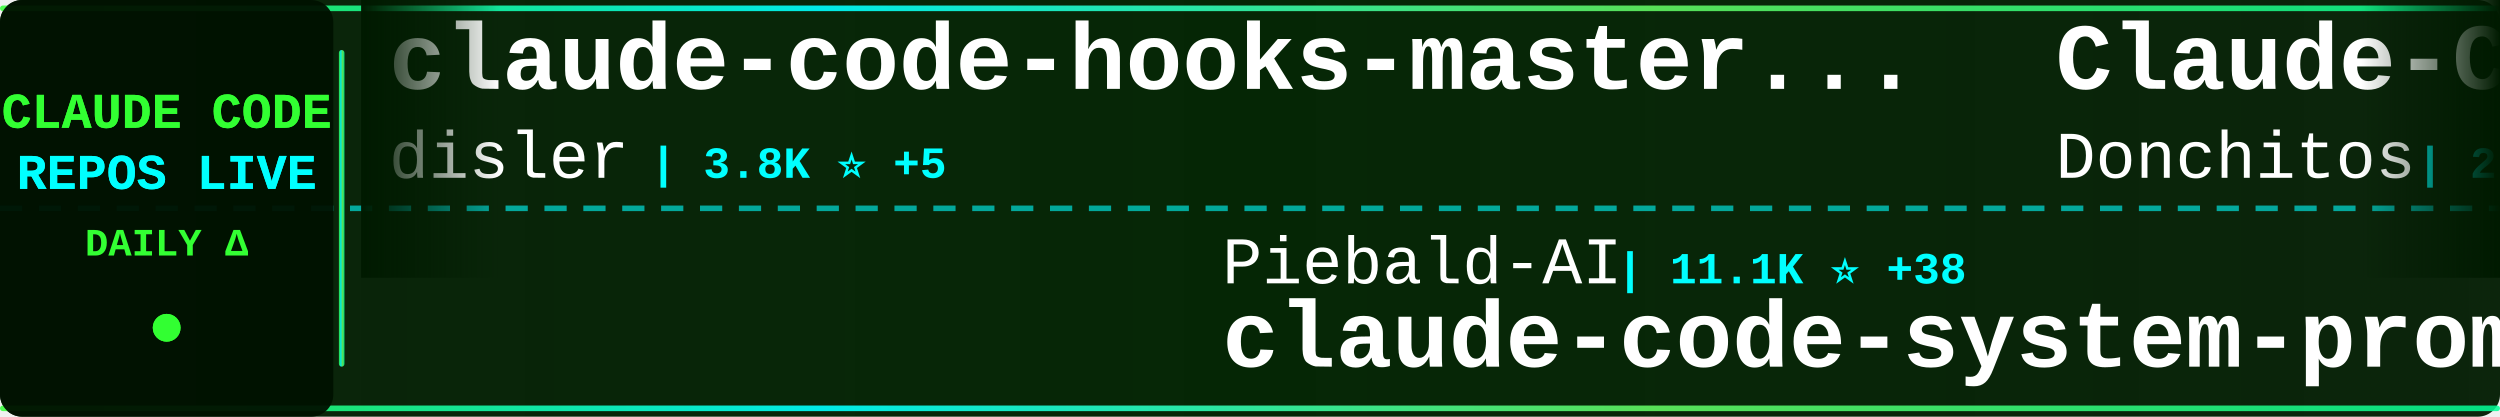
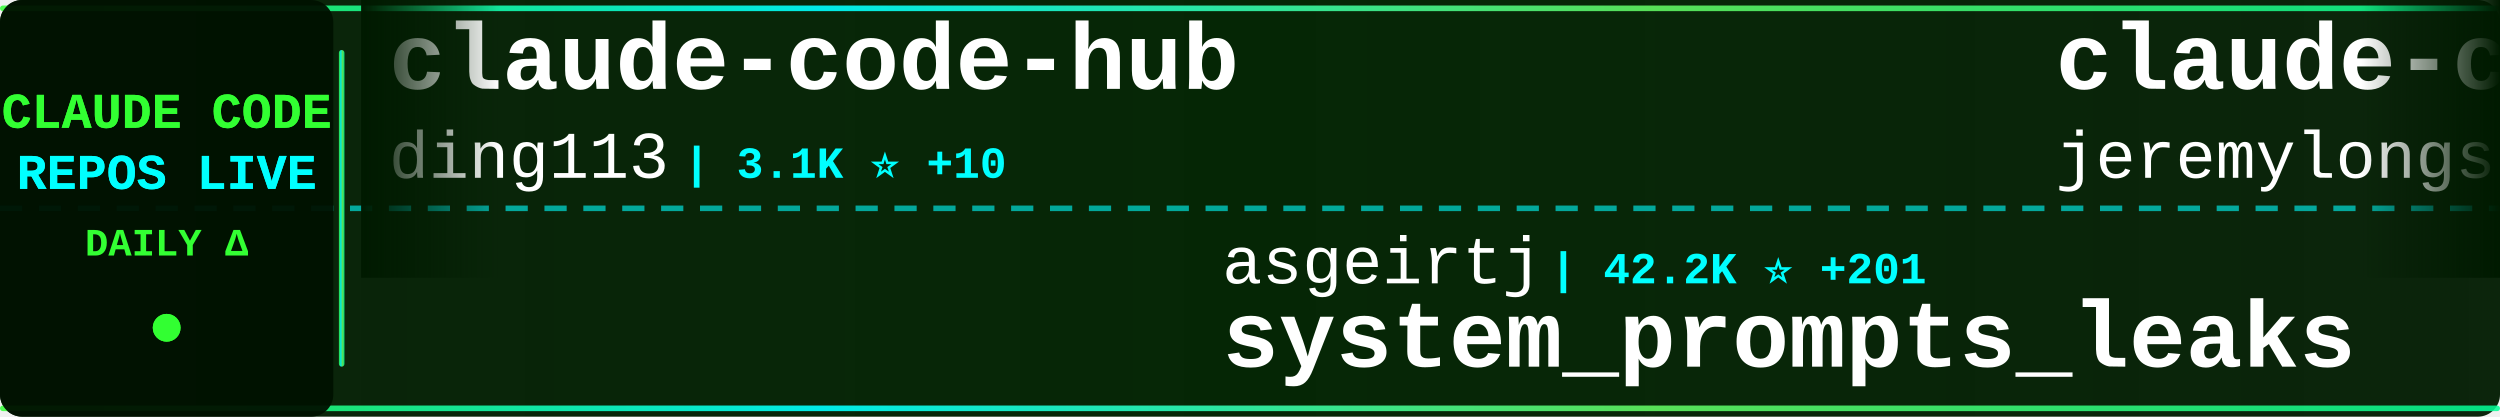
<svg xmlns="http://www.w3.org/2000/svg" width="900" height="150">
  <defs>
    <linearGradient id="tickerBg" x1="0%" y1="0%" x2="100%" y2="0%">
      <stop offset="0%" style="stop-color:#001a00;stop-opacity:0.95" />
      <stop offset="50%" style="stop-color:#002200;stop-opacity:0.98" />
      <stop offset="100%" style="stop-color:#001a00;stop-opacity:0.95" />
    </linearGradient>
    <linearGradient id="borderGrad" x1="0%" y1="0%" x2="100%" y2="0%">
      <stop offset="0%" style="stop-color:#33ff33;stop-opacity:0.85">
        <animate attributeName="stop-opacity" values="0.85;1;0.85" dur="2s" repeatCount="indefinite" />
      </stop>
      <stop offset="33%" style="stop-color:#00ffff;stop-opacity:0.9">
        <animate attributeName="stop-opacity" values="0.9;1;0.9" dur="2.2s" repeatCount="indefinite" />
      </stop>
      <stop offset="66%" style="stop-color:#66ff66;stop-opacity:0.85">
        <animate attributeName="stop-opacity" values="0.85;1;0.85" dur="1.8s" repeatCount="indefinite" />
      </stop>
      <stop offset="100%" style="stop-color:#00ff99;stop-opacity:0.85">
        <animate attributeName="stop-opacity" values="0.85;1;0.85" dur="2s" repeatCount="indefinite" />
      </stop>
    </linearGradient>
    <filter id="textGlow">
      <feGaussianBlur stdDeviation="0.1" result="coloredBlur" />
      <feMerge>
        <feMergeNode in="coloredBlur" />
        <feMergeNode in="SourceGraphic" />
      </feMerge>
    </filter>
    <filter id="metricGlow">
      <feGaussianBlur stdDeviation="0.2" result="coloredBlur" />
      <feMerge>
        <feMergeNode in="coloredBlur" />
        <feMergeNode in="SourceGraphic" />
      </feMerge>
    </filter>
    <linearGradient id="leftFade" x1="0%" y1="0%" x2="100%" y2="0%">
      <stop offset="0%" style="stop-color:#001a00;stop-opacity:1" />
      <stop offset="100%" style="stop-color:#001a00;stop-opacity:0" />
    </linearGradient>
    <linearGradient id="rightFade" x1="0%" y1="0%" x2="100%" y2="0%">
      <stop offset="0%" style="stop-color:#001a00;stop-opacity:0" />
      <stop offset="100%" style="stop-color:#001a00;stop-opacity:1" />
    </linearGradient>
  </defs>
  <rect width="900" height="150" fill="url(#tickerBg)" rx="8" />
  <rect x="0" y="2" width="900" height="2" fill="url(#borderGrad)" rx="1" />
  <rect x="0" y="146" width="900" height="2" fill="url(#borderGrad)" rx="1" />
  <line x1="0" y1="75" x2="900" y2="75" stroke="#00ffff" stroke-width="2" stroke-dasharray="8 6" opacity="0.6" />
  <rect x="0" y="0" width="120" height="150" fill="#001100" opacity="0.95" rx="8" />
  <text x="60" y="46" font-family="'Courier New', monospace" font-size="18" font-weight="bold" fill="#33ff33" text-anchor="middle" filter="url(#textGlow)">
    CLAUDE CODE
  </text>
  <text x="60" y="68" font-family="'Courier New', monospace" font-size="18" font-weight="bold" fill="#00ffff" text-anchor="middle" filter="url(#textGlow)">
    REPOS LIVE
  </text>
  <text x="60" y="92" font-family="'Courier New', monospace" font-size="14" font-weight="bold" fill="#33ff33" text-anchor="middle">
    DAILY Δ
  </text>
  <circle cx="60" cy="118" r="5" fill="#33ff33" filter="url(#metricGlow)">
    <animate attributeName="r" values="4;6;4" dur="1.5s" repeatCount="indefinite" />
    <animate attributeName="opacity" values="0.6;1;0.6" dur="1.5s" repeatCount="indefinite" />
  </circle>
  <rect x="122" y="18" width="2" height="114" fill="url(#borderGrad)" rx="1" />
  <clipPath id="tickerClip">
    <rect x="130" y="0" width="770" height="150" />
  </clipPath>
  <g clip-path="url(#tickerClip)">
    <g id="tickerItems">
      <animateTransform attributeName="transform" attributeType="XML" type="translate" from="0 0" to="-3000 0" dur="54s" repeatCount="indefinite" />
      <g transform="translate(0, 0)">
-         <text x="140" y="32" font-family="'Courier New', monospace" font-size="34" font-weight="bold" fill="#ffffff">claude-code-hooks-master...</text>
-         <text x="140" y="64" font-family="'Courier New', monospace" font-size="24" font-weight="normal" fill="#ffffff" opacity="1.0">disler</text>
-         <text x="234" y="64" font-family="'Courier New', monospace" font-size="16" font-weight="bold" fill="#00ffff"> | 3.8K ⭐ +5</text>
+         <text x="140" y="32" font-family="'Courier New', monospace" font-size="34" font-weight="bold" fill="#ffffff">claude-code-hub</text>
+         <text x="140" y="64" font-family="'Courier New', monospace" font-size="24" font-weight="normal" fill="#ffffff" opacity="1.0">ding113</text>
+         <text x="246" y="64" font-family="'Courier New', monospace" font-size="16" font-weight="bold" fill="#00ffff"> | 3.1K ⭐ +10</text>
      </g>
      <g transform="translate(300, 0)">
-         <text x="140" y="102" font-family="'Courier New', monospace" font-size="24" font-weight="normal" fill="#ffffff" opacity="1.0">Piebald-AI</text>
-         <text x="282" y="102" font-family="'Courier New', monospace" font-size="16" font-weight="bold" fill="#00ffff"> | 11.1K ⭐ +38</text>
-         <text x="140" y="132" font-family="'Courier New', monospace" font-size="34" font-weight="bold" fill="#ffffff">claude-code-system-promp...</text>
+         <text x="140" y="102" font-family="'Courier New', monospace" font-size="24" font-weight="normal" fill="#ffffff" opacity="1.0">asgeirtj</text>
+         <text x="258" y="102" font-family="'Courier New', monospace" font-size="16" font-weight="bold" fill="#00ffff"> | 42.2K ⭐ +201</text>
+         <text x="140" y="132" font-family="'Courier New', monospace" font-size="34" font-weight="bold" fill="#ffffff">system_prompts_leaks</text>
      </g>
      <g transform="translate(600, 0)">
-         <text x="140" y="32" font-family="'Courier New', monospace" font-size="34" font-weight="bold" fill="#ffffff">Claude-Code-Game-Studios</text>
-         <text x="140" y="64" font-family="'Courier New', monospace" font-size="24" font-weight="normal" fill="#ffffff" opacity="1.0">Donchitos</text>
-         <text x="270" y="64" font-family="'Courier New', monospace" font-size="16" font-weight="bold" fill="#00ffff"> | 21.6K ⭐ +56</text>
+         <text x="140" y="32" font-family="'Courier New', monospace" font-size="34" font-weight="bold" fill="#ffffff">claude-code-plugins-plus...</text>
+         <text x="140" y="64" font-family="'Courier New', monospace" font-size="24" font-weight="normal" fill="#ffffff" opacity="1.0">jeremylongshore</text>
+         <text x="342" y="64" font-family="'Courier New', monospace" font-size="16" font-weight="bold" fill="#00ffff"> | 2.4K ⭐ +7</text>
      </g>
      <g transform="translate(900, 0)">
-         <text x="140" y="102" font-family="'Courier New', monospace" font-size="24" font-weight="normal" fill="#ffffff" opacity="1.0">fazxes</text>
-         <text x="234" y="102" font-family="'Courier New', monospace" font-size="16" font-weight="bold" fill="#00ffff"> | 221 ⭐</text>
-         <text x="140" y="132" font-family="'Courier New', monospace" font-size="34" font-weight="bold" fill="#ffffff">Claude-code</text>
+         <text x="140" y="102" font-family="'Courier New', monospace" font-size="24" font-weight="normal" fill="#ffffff" opacity="1.0">Alishahryar1</text>
+         <text x="306" y="102" font-family="'Courier New', monospace" font-size="16" font-weight="bold" fill="#00ffff"> | 34.4K ⭐ +183</text>
+         <text x="140" y="132" font-family="'Courier New', monospace" font-size="34" font-weight="bold" fill="#ffffff">free-claude-code</text>
      </g>
      <g transform="translate(1200, 0)">
-         <text x="140" y="32" font-family="'Courier New', monospace" font-size="34" font-weight="bold" fill="#ffffff">claude-code-showcase</text>
-         <text x="140" y="64" font-family="'Courier New', monospace" font-size="24" font-weight="normal" fill="#ffffff" opacity="1.0">ChrisWiles</text>
-         <text x="282" y="64" font-family="'Courier New', monospace" font-size="16" font-weight="bold" fill="#00ffff"> | 6.0K ⭐ +1</text>
+         <text x="140" y="32" font-family="'Courier New', monospace" font-size="34" font-weight="bold" fill="#ffffff">oh-my-claudecode</text>
+         <text x="140" y="64" font-family="'Courier New', monospace" font-size="24" font-weight="normal" fill="#ffffff" opacity="1.0">Yeachan-Heo</text>
+         <text x="294" y="64" font-family="'Courier New', monospace" font-size="16" font-weight="bold" fill="#00ffff"> | 36.4K ⭐ +52</text>
      </g>
      <g transform="translate(1500, 0)">
-         <text x="140" y="102" font-family="'Courier New', monospace" font-size="24" font-weight="normal" fill="#ffffff" opacity="1.0">disler</text>
-         <text x="234" y="102" font-family="'Courier New', monospace" font-size="16" font-weight="bold" fill="#00ffff"> | 1.4K ⭐ +4</text>
-         <text x="140" y="132" font-family="'Courier New', monospace" font-size="34" font-weight="bold" fill="#ffffff">pi-vs-claude-code</text>
+         <text x="140" y="102" font-family="'Courier New', monospace" font-size="24" font-weight="normal" fill="#ffffff" opacity="1.0">777genius</text>
+         <text x="270" y="102" font-family="'Courier New', monospace" font-size="16" font-weight="bold" fill="#00ffff"> | 916 ⭐ +1</text>
+         <text x="140" y="132" font-family="'Courier New', monospace" font-size="34" font-weight="bold" fill="#ffffff">claude-code-source-code</text>
      </g>
      <g transform="translate(1800, 0)">
-         <text x="140" y="32" font-family="'Courier New', monospace" font-size="34" font-weight="bold" fill="#ffffff">claude-code-source-build</text>
-         <text x="140" y="64" font-family="'Courier New', monospace" font-size="24" font-weight="normal" fill="#ffffff" opacity="1.0">andrew-kramer-inno</text>
-         <text x="378" y="64" font-family="'Courier New', monospace" font-size="16" font-weight="bold" fill="#00ffff"> | 591 ⭐</text>
+         <text x="140" y="32" font-family="'Courier New', monospace" font-size="34" font-weight="bold" fill="#ffffff">claude-code-prompts</text>
+         <text x="140" y="64" font-family="'Courier New', monospace" font-size="24" font-weight="normal" fill="#ffffff" opacity="1.0">repowise-dev</text>
+         <text x="306" y="64" font-family="'Courier New', monospace" font-size="16" font-weight="bold" fill="#00ffff"> | 1.1K ⭐ +1</text>
      </g>
      <g transform="translate(2100, 0)">
-         <text x="140" y="102" font-family="'Courier New', monospace" font-size="24" font-weight="normal" fill="#ffffff" opacity="1.0">anthropics</text>
-         <text x="282" y="102" font-family="'Courier New', monospace" font-size="16" font-weight="bold" fill="#00ffff"> | 874 ⭐ +3</text>
-         <text x="140" y="132" font-family="'Courier New', monospace" font-size="34" font-weight="bold" fill="#ffffff">claude-code-base-action</text>
+         <text x="140" y="102" font-family="'Courier New', monospace" font-size="24" font-weight="normal" fill="#ffffff" opacity="1.0">jqueryscript</text>
+         <text x="306" y="102" font-family="'Courier New', monospace" font-size="16" font-weight="bold" fill="#00ffff"> | 423 ⭐</text>
+         <text x="140" y="132" font-family="'Courier New', monospace" font-size="34" font-weight="bold" fill="#ffffff">awesome-claude-code</text>
      </g>
      <g transform="translate(2400, 0)">
-         <text x="140" y="32" font-family="'Courier New', monospace" font-size="34" font-weight="bold" fill="#ffffff">claude-code-spec-workflo...</text>
-         <text x="140" y="64" font-family="'Courier New', monospace" font-size="24" font-weight="normal" fill="#ffffff" opacity="1.0">Pimzino</text>
-         <text x="246" y="64" font-family="'Courier New', monospace" font-size="16" font-weight="bold" fill="#00ffff"> | 3.8K ⭐ +1</text>
+         <text x="140" y="32" font-family="'Courier New', monospace" font-size="34" font-weight="bold" fill="#ffffff">claude_code_src</text>
+         <text x="140" y="64" font-family="'Courier New', monospace" font-size="24" font-weight="normal" fill="#ffffff" opacity="1.0">ponponon</text>
+         <text x="258" y="64" font-family="'Courier New', monospace" font-size="16" font-weight="bold" fill="#00ffff"> | 2.3K ⭐ +1</text>
      </g>
      <g transform="translate(2700, 0)">
-         <text x="140" y="102" font-family="'Courier New', monospace" font-size="24" font-weight="normal" fill="#ffffff" opacity="1.0">Hyper66666</text>
-         <text x="282" y="102" font-family="'Courier New', monospace" font-size="16" font-weight="bold" fill="#00ffff"> | 215 ⭐</text>
-         <text x="140" y="132" font-family="'Courier New', monospace" font-size="34" font-weight="bold" fill="#ffffff">claude-code-sourcemap</text>
+         <text x="140" y="102" font-family="'Courier New', monospace" font-size="24" font-weight="normal" fill="#ffffff" opacity="1.0">huangserva</text>
+         <text x="282" y="102" font-family="'Courier New', monospace" font-size="16" font-weight="bold" fill="#00ffff"> | 604 ⭐</text>
+         <text x="140" y="132" font-family="'Courier New', monospace" font-size="34" font-weight="bold" fill="#ffffff">claude-code-cli</text>
      </g>
      <g transform="translate(3000, 0)">
-         <text x="140" y="32" font-family="'Courier New', monospace" font-size="34" font-weight="bold" fill="#ffffff">claude-code-hooks-master...</text>
-         <text x="140" y="64" font-family="'Courier New', monospace" font-size="24" font-weight="normal" fill="#ffffff" opacity="1.0">disler</text>
-         <text x="234" y="64" font-family="'Courier New', monospace" font-size="16" font-weight="bold" fill="#00ffff"> | 3.8K ⭐ +5</text>
+         <text x="140" y="32" font-family="'Courier New', monospace" font-size="34" font-weight="bold" fill="#ffffff">claude-code-hub</text>
+         <text x="140" y="64" font-family="'Courier New', monospace" font-size="24" font-weight="normal" fill="#ffffff" opacity="1.0">ding113</text>
+         <text x="246" y="64" font-family="'Courier New', monospace" font-size="16" font-weight="bold" fill="#00ffff"> | 3.1K ⭐ +10</text>
      </g>
      <g transform="translate(3300, 0)">
-         <text x="140" y="102" font-family="'Courier New', monospace" font-size="24" font-weight="normal" fill="#ffffff" opacity="1.0">Piebald-AI</text>
-         <text x="282" y="102" font-family="'Courier New', monospace" font-size="16" font-weight="bold" fill="#00ffff"> | 11.1K ⭐ +38</text>
-         <text x="140" y="132" font-family="'Courier New', monospace" font-size="34" font-weight="bold" fill="#ffffff">claude-code-system-promp...</text>
+         <text x="140" y="102" font-family="'Courier New', monospace" font-size="24" font-weight="normal" fill="#ffffff" opacity="1.0">asgeirtj</text>
+         <text x="258" y="102" font-family="'Courier New', monospace" font-size="16" font-weight="bold" fill="#00ffff"> | 42.2K ⭐ +201</text>
+         <text x="140" y="132" font-family="'Courier New', monospace" font-size="34" font-weight="bold" fill="#ffffff">system_prompts_leaks</text>
      </g>
      <g transform="translate(3600, 0)">
-         <text x="140" y="32" font-family="'Courier New', monospace" font-size="34" font-weight="bold" fill="#ffffff">Claude-Code-Game-Studios</text>
-         <text x="140" y="64" font-family="'Courier New', monospace" font-size="24" font-weight="normal" fill="#ffffff" opacity="1.0">Donchitos</text>
-         <text x="270" y="64" font-family="'Courier New', monospace" font-size="16" font-weight="bold" fill="#00ffff"> | 21.6K ⭐ +56</text>
+         <text x="140" y="32" font-family="'Courier New', monospace" font-size="34" font-weight="bold" fill="#ffffff">claude-code-plugins-plus...</text>
+         <text x="140" y="64" font-family="'Courier New', monospace" font-size="24" font-weight="normal" fill="#ffffff" opacity="1.0">jeremylongshore</text>
+         <text x="342" y="64" font-family="'Courier New', monospace" font-size="16" font-weight="bold" fill="#00ffff"> | 2.4K ⭐ +7</text>
      </g>
      <g transform="translate(3900, 0)">
-         <text x="140" y="102" font-family="'Courier New', monospace" font-size="24" font-weight="normal" fill="#ffffff" opacity="1.0">fazxes</text>
-         <text x="234" y="102" font-family="'Courier New', monospace" font-size="16" font-weight="bold" fill="#00ffff"> | 221 ⭐</text>
-         <text x="140" y="132" font-family="'Courier New', monospace" font-size="34" font-weight="bold" fill="#ffffff">Claude-code</text>
+         <text x="140" y="102" font-family="'Courier New', monospace" font-size="24" font-weight="normal" fill="#ffffff" opacity="1.0">Alishahryar1</text>
+         <text x="306" y="102" font-family="'Courier New', monospace" font-size="16" font-weight="bold" fill="#00ffff"> | 34.4K ⭐ +183</text>
+         <text x="140" y="132" font-family="'Courier New', monospace" font-size="34" font-weight="bold" fill="#ffffff">free-claude-code</text>
      </g>
    </g>
  </g>
  <rect x="130" y="0" width="50" height="100" fill="url(#leftFade)" />
  <rect x="850" y="0" width="50" height="100" fill="url(#rightFade)" />
</svg>
